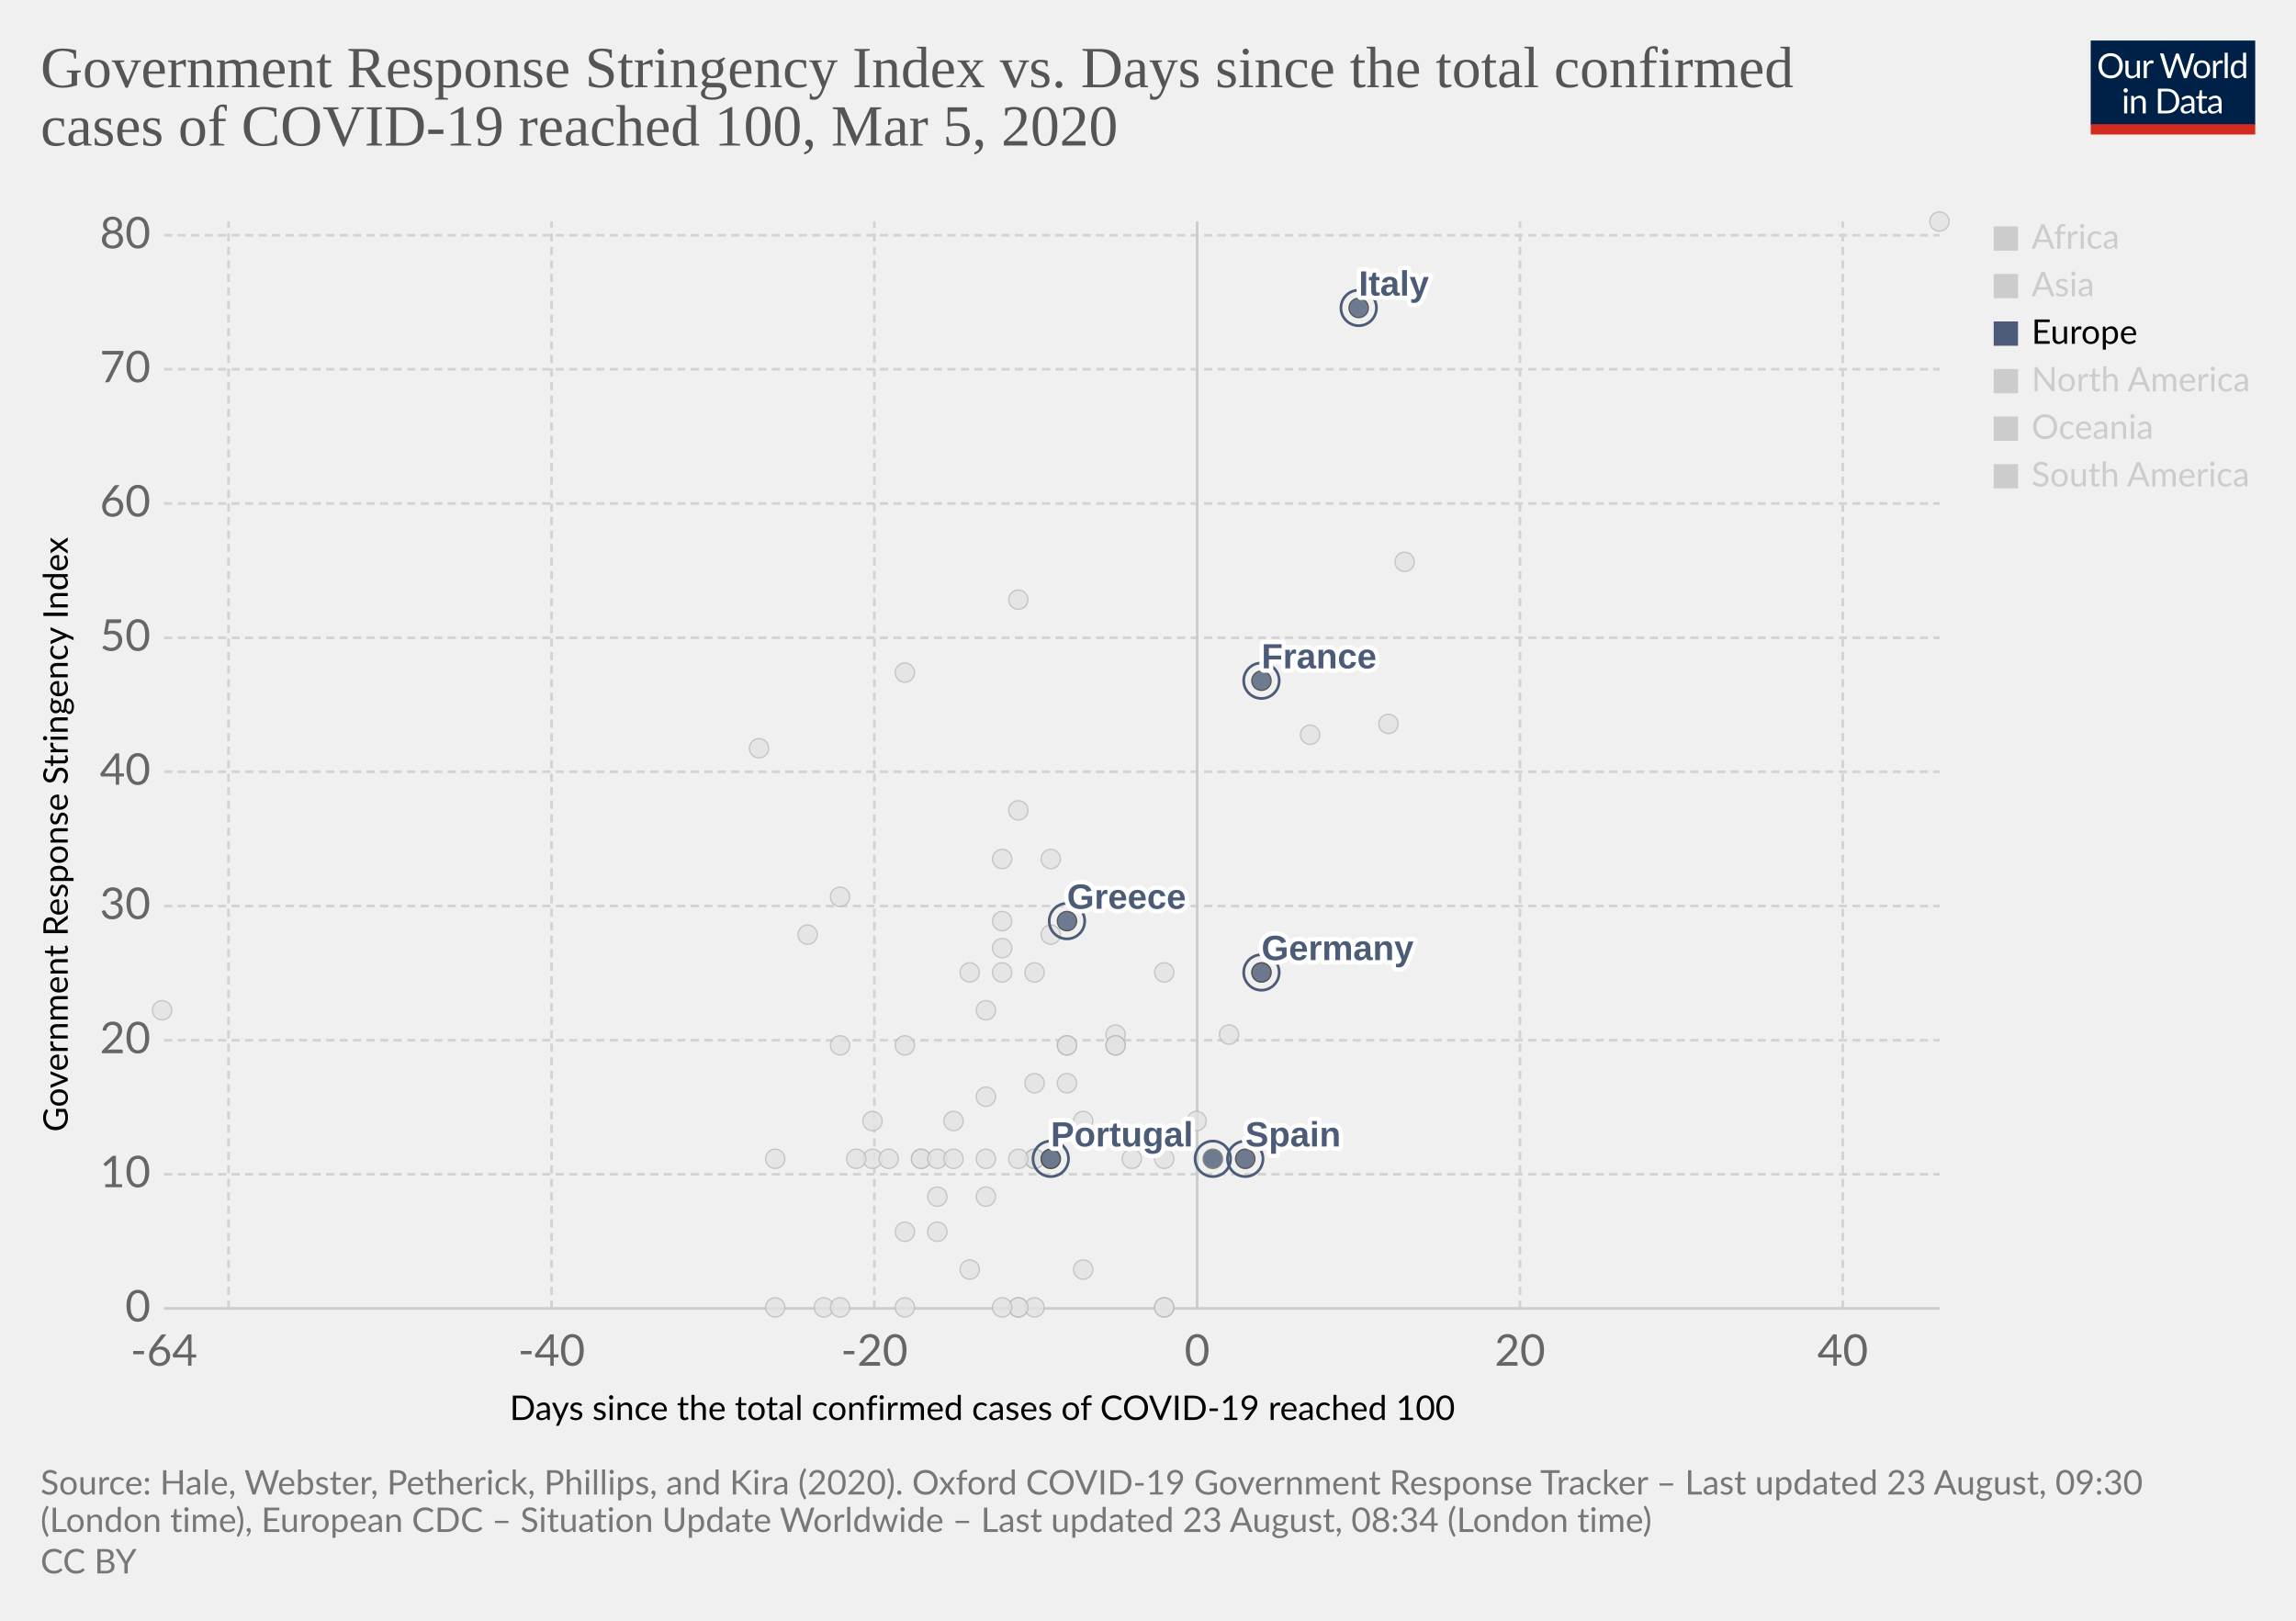
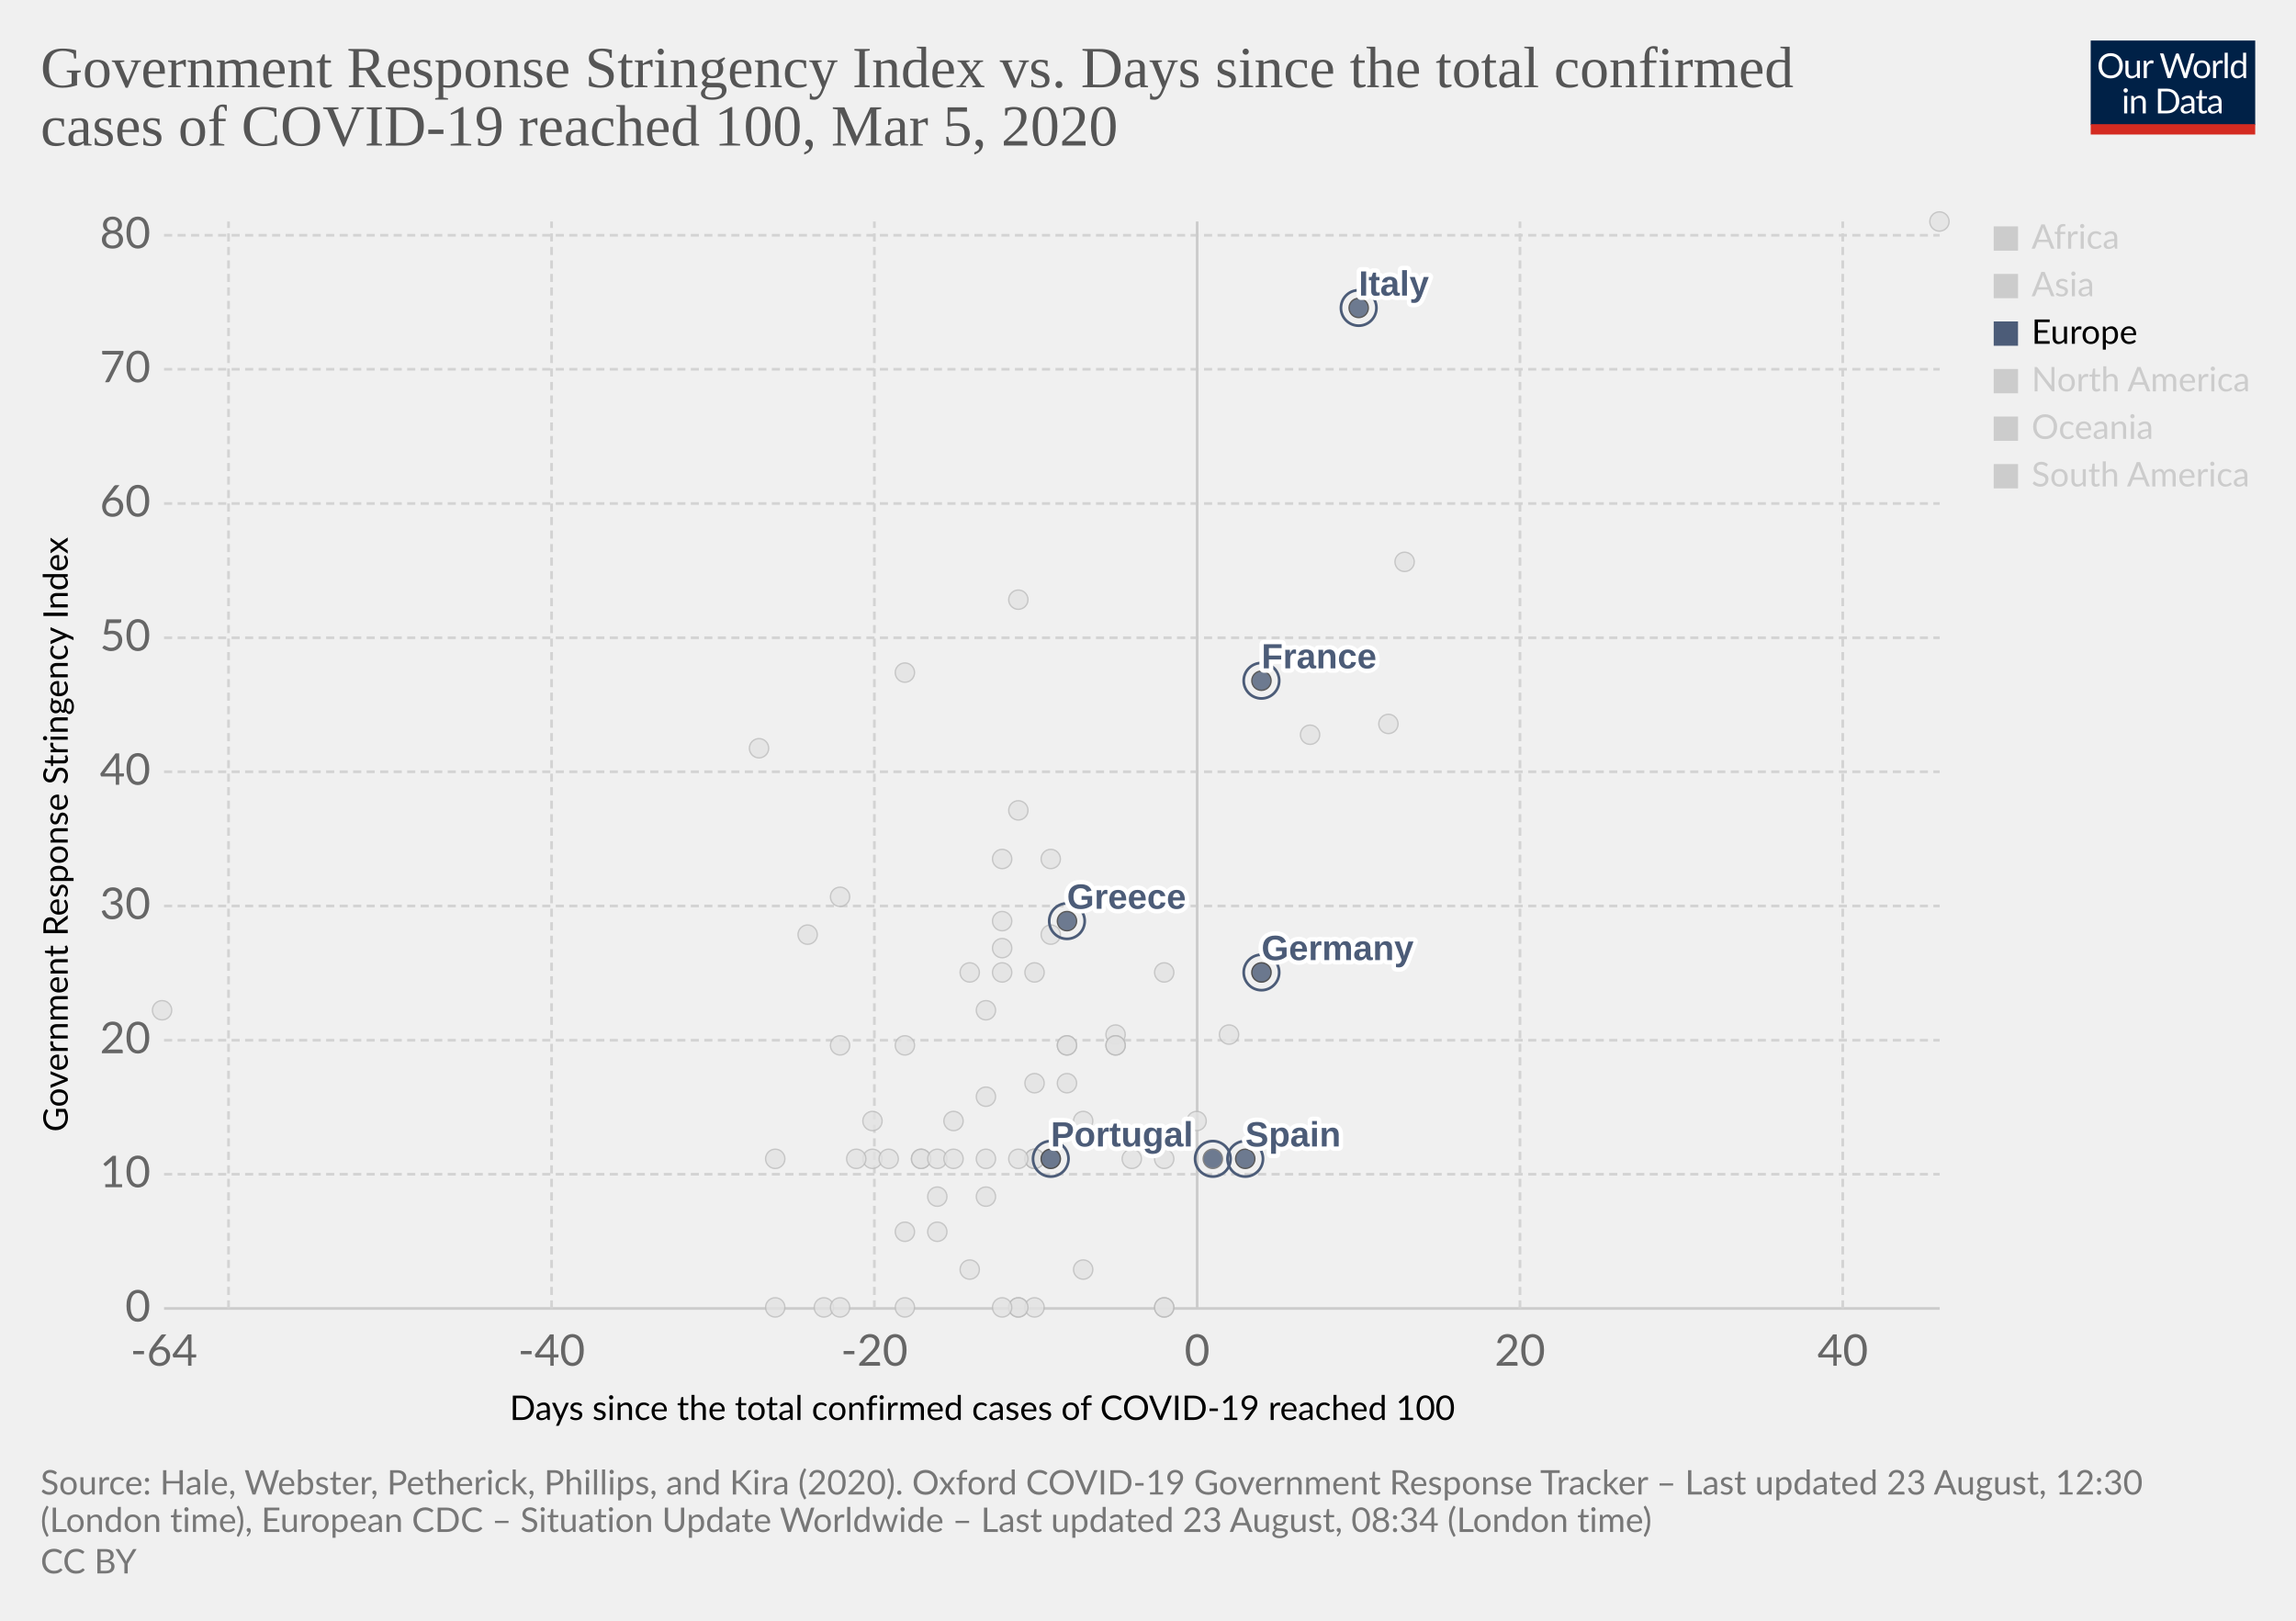
<svg xmlns="http://www.w3.org/2000/svg" version="1.1" style="background-color:#fff;-webkit-font-smoothing:antialiased" width="850" height="600" viewBox="0 0 850 600" font-family="Lato,'Helvetica Neue',Helvetica,Arial,sans-serif" font-size="18" text-rendering="optimizeLegibility">
  <g class="HeaderView">
    <g transform="matrix(.29 0 0 .29 774 15)">
      <svg width="210" height="120" viewBox="0 0 210 120" fill="none">
        <g clip-path="url(#clip0)">
          <path d="M0 0h210v107.89H0V0z" fill="#002147" />
          <path d="M40.98 32.25c0 2.36-.38 4.53-1.12 6.51a14.26 14.26 0 01-8.1 8.4c-1.9.78-4.02 1.17-6.34 1.17a16.6 16.6 0 01-6.33-1.17 14.31 14.31 0 01-8.08-8.4 18.29 18.29 0 01-1.12-6.51c0-2.36.38-4.53 1.12-6.5a14.32 14.32 0 018.07-8.44c1.92-.8 4.03-1.19 6.34-1.19 2.32 0 4.43.4 6.34 1.19 1.92.8 3.56 1.9 4.93 3.34a14.87 14.87 0 013.17 5.1 18.1 18.1 0 011.12 6.5zm-4.38 0c0-1.94-.26-3.68-.8-5.22a10.91 10.91 0 00-2.24-3.89 9.68 9.68 0 00-3.52-2.46 11.95 11.95 0 00-4.62-.86c-1.68 0-3.21.28-4.6.86a9.88 9.88 0 00-3.54 2.46 10.91 10.91 0 00-2.24 3.9c-.53 1.53-.8 3.27-.8 5.2 0 1.94.27 3.68.8 5.22a11.17 11.17 0 002.24 3.9 10.01 10.01 0 003.55 2.44c1.38.56 2.9.83 4.6.83 1.7 0 3.24-.27 4.61-.83a9.8 9.8 0 003.52-2.44 11.17 11.17 0 002.25-3.9c.53-1.54.8-3.28.8-5.21zm26.22-6.54V48H60.5c-.56 0-.9-.27-1.05-.81l-.31-2.4a12.45 12.45 0 01-3.26 2.6c-1.2.64-2.58.96-4.13.96-1.22 0-2.3-.2-3.24-.6a6.52 6.52 0 01-2.33-1.7 7.37 7.37 0 01-1.43-2.67c-.3-1.04-.46-2.2-.46-3.45V25.7h3.91v14.22c0 1.68.38 2.99 1.15 3.91.77.93 1.96 1.39 3.54 1.39 1.16 0 2.24-.27 3.23-.82a10.42 10.42 0 002.8-2.28V25.7h3.91zm8.61 4.47a9.94 9.94 0 012.6-3.56 5.64 5.64 0 013.76-1.3c.47 0 .92.05 1.34.15.44.1.83.27 1.17.49l-.3 2.92c-.09.37-.3.55-.66.55-.2 0-.5-.04-.9-.13a6.21 6.21 0 00-3.24.18c-.54.2-1.03.5-1.47.92-.42.4-.81.9-1.17 1.5-.33.58-.64 1.26-.92 2.02V48H67.7V25.71h2.25c.42 0 .72.08.88.25.16.16.27.44.33.83l.26 3.39zm61.16-13.7L122.75 48h-3.82l-7.99-24.05a21.95 21.95 0 01-.42-1.58 38.36 38.36 0 01-.44 1.58L102.05 48h-3.83L88.4 16.47h3.54c.38 0 .7.1.95.29.26.2.43.43.5.73l6.52 21.9c.1.4.2.83.28 1.28.1.46.2.94.29 1.46l.3-1.46c.12-.47.25-.9.38-1.27l7.41-21.91c.1-.25.26-.48.51-.69.27-.22.58-.33.95-.33h1.23c.38 0 .69.1.92.29.24.2.41.43.53.73l7.4 21.9a28.4 28.4 0 01.68 2.62 29.52 29.52 0 01.52-2.61l6.54-21.91c.07-.27.23-.5.48-.7.27-.21.58-.32.95-.32h3.32zm9.35 8.88c1.63 0 3.1.27 4.4.82a9.43 9.43 0 015.46 5.94c.5 1.4.74 2.98.74 4.73 0 1.76-.25 3.34-.74 4.75a9.43 9.43 0 01-5.46 5.92c-1.3.52-2.77.79-4.4.79-1.64 0-3.12-.27-4.44-.8a9.42 9.42 0 01-3.35-2.3c-.92-1-1.63-2.2-2.13-3.61-.49-1.41-.73-3-.73-4.75s.24-3.33.73-4.73c.5-1.43 1.2-2.64 2.13-3.63a9.4 9.4 0 013.35-2.31c1.32-.55 2.8-.82 4.44-.82zm0 19.89c2.2 0 3.84-.73 4.93-2.2 1.08-1.48 1.63-3.54 1.63-6.18 0-2.66-.55-4.72-1.63-6.2-1.09-1.49-2.73-2.23-4.93-2.23-1.12 0-2.09.2-2.93.57a5.7 5.7 0 00-2.06 1.65 7.5 7.5 0 00-1.24 2.67c-.26 1.04-.4 2.22-.4 3.54 0 2.64.55 4.7 1.64 6.18 1.1 1.47 2.76 2.2 4.99 2.2zm17.97-15.07a9.94 9.94 0 012.6-3.56 5.64 5.64 0 013.76-1.3c.47 0 .91.05 1.34.15.44.1.83.27 1.16.49l-.28 2.92c-.09.37-.31.55-.66.55-.2 0-.5-.04-.9-.13a6.2 6.2 0 00-3.24.18c-.54.2-1.03.5-1.47.92-.43.4-.82.9-1.17 1.5a13.1 13.1 0 00-.92 2.02V48h-3.94V25.71h2.24c.43 0 .72.08.88.25.17.16.28.44.33.83l.27 3.39zm15.04-14.59V48h-3.92V15.6h3.92zm19.55 15.43a6.22 6.22 0 00-2.38-2.05 6.7 6.7 0 00-2.86-.6c-2.07 0-3.66.75-4.77 2.23-1.12 1.48-1.68 3.6-1.68 6.33 0 1.46.13 2.7.38 3.74a7.29 7.29 0 001.1 2.56 4.35 4.35 0 001.78 1.45c.7.3 1.5.46 2.4.46 1.29 0 2.41-.3 3.36-.88a9.6 9.6 0 002.67-2.49V31.02zm3.91-15.43V48h-2.33c-.56 0-.9-.27-1.06-.81l-.35-2.71a12.13 12.13 0 01-3.25 2.77 8.28 8.28 0 01-4.23 1.06 7.31 7.31 0 01-6.14-2.9c-.73-.96-1.3-2.15-1.69-3.57a18.35 18.35 0 01.07-9.48 11.29 11.29 0 011.89-3.7 8.7 8.7 0 017.06-3.34 7.96 7.96 0 016.12 2.62V15.59h3.91zM46.61 70.71V93H42.7V70.71h3.91zm.84-7c0 .39-.08.75-.24 1.09a2.81 2.81 0 01-1.52 1.47 2.67 2.67 0 01-2.16 0 2.9 2.9 0 01-1.45-1.47 2.67 2.67 0 010-2.16c.15-.35.35-.65.6-.9.25-.27.53-.47.85-.62a2.67 2.67 0 012.16 0c.35.15.65.35.9.62.27.25.47.55.62.9.16.34.24.7.24 1.08zm7.97 10.24c.49-.54 1-1.04 1.54-1.48a9.85 9.85 0 013.66-1.84 8.96 8.96 0 015.43.35c.94.4 1.72.97 2.33 1.71a7.36 7.36 0 011.43 2.67c.32 1.04.49 2.19.49 3.45V93h-3.94V78.81c0-1.69-.4-3-1.17-3.92-.76-.93-1.93-1.4-3.5-1.4a6.6 6.6 0 00-3.25.83c-1 .56-1.92 1.31-2.77 2.27V93h-3.94V70.71h2.35c.56 0 .9.28 1.04.82l.3 2.42zm57.7 3.3c0 2.36-.37 4.5-1.11 6.44a14.3 14.3 0 01-3.17 4.98 14.1 14.1 0 01-4.93 3.2c-1.9.76-4.02 1.13-6.33 1.13H85.8V61.47h11.77c2.31 0 4.42.39 6.33 1.15a13.8 13.8 0 018.1 8.18 17.75 17.75 0 011.12 6.45zm-4.37 0c0-1.94-.26-3.67-.8-5.2a10.94 10.94 0 00-2.23-3.87 9.57 9.57 0 00-3.53-2.42 12.23 12.23 0 00-4.61-.83h-7.5v24.62h7.5c1.7 0 3.24-.28 4.61-.84a9.7 9.7 0 003.53-2.4 10.94 10.94 0 002.24-3.87c.53-1.53.8-3.26.8-5.2zm19.8 5.72c-1.8.06-3.34.2-4.62.44-1.26.22-2.3.51-3.1.88-.8.36-1.37.8-1.74 1.3-.35.5-.53 1.05-.53 1.67 0 .58.1 1.1.3 1.52a3 3 0 00.76 1.05c.34.27.73.46 1.17.6.45.11.94.17 1.45.17a7.28 7.28 0 003.5-.81 11.95 11.95 0 002.82-2.2v-4.62zm-12.65-9.11a12.73 12.73 0 013.98-2.66c1.43-.59 3-.88 4.73-.88 1.25 0 2.36.2 3.33.61a6.81 6.81 0 013.94 4.38c.33 1.04.5 2.19.5 3.43V93h-1.74a1.8 1.8 0 01-.88-.18c-.2-.13-.36-.38-.48-.74l-.44-2.12c-.59.55-1.16 1.03-1.72 1.46a9.48 9.48 0 01-3.74 1.7c-.69.15-1.46.23-2.3.23-.87 0-1.69-.12-2.45-.35a5.34 5.34 0 01-3.34-2.93 6.64 6.64 0 01-.49-2.64c0-.88.25-1.72.73-2.53a6.33 6.33 0 012.35-2.17c1.09-.63 2.5-1.15 4.25-1.54 1.75-.41 3.89-.65 6.42-.7v-1.75c0-1.73-.37-3.03-1.12-3.91-.75-.9-1.84-1.34-3.28-1.34-.97 0-1.78.12-2.44.37-.64.23-1.2.5-1.7.81l-1.23.82c-.33.23-.67.35-1 .35-.27 0-.5-.07-.69-.2a2.1 2.1 0 01-.48-.53l-.7-1.25zm27.67 19.5c-1.76 0-3.12-.5-4.07-1.48-.94-.98-1.41-2.4-1.41-4.25V74h-2.68a.9.9 0 01-.6-.2c-.16-.14-.24-.36-.24-.66v-1.56l3.65-.46.9-6.89a.9.9 0 01.29-.52.88.88 0 01.62-.22H142v7.67h6.44V74H142v13.38c0 .94.22 1.63.68 2.09.45.45 1.04.68 1.76.68a3.21 3.21 0 001.85-.53l.55-.35c.16-.12.3-.18.41-.18.2 0 .4.13.55.38l1.15 1.87a7.45 7.45 0 01-2.44 1.5c-.96.35-1.94.52-2.95.52zm19.68-10.4c-1.8.07-3.34.21-4.62.45-1.26.22-2.3.51-3.1.88-.8.36-1.37.8-1.74 1.3-.35.5-.53 1.05-.53 1.67 0 .58.1 1.1.3 1.52.18.42.44.77.76 1.05.34.27.73.46 1.17.6.45.11.94.17 1.45.17a7.3 7.3 0 003.5-.81 12.04 12.04 0 002.82-2.2v-4.62zm-12.65-9.1a12.72 12.72 0 013.99-2.66c1.42-.59 3-.88 4.72-.88 1.25 0 2.36.2 3.33.61a6.81 6.81 0 013.94 4.38c.33 1.04.5 2.19.5 3.43V93h-1.74a1.8 1.8 0 01-.88-.18c-.2-.13-.36-.38-.48-.74l-.44-2.12c-.59.55-1.16 1.03-1.72 1.46a9.48 9.48 0 01-3.74 1.7c-.69.15-1.46.23-2.3.23-.87 0-1.69-.12-2.45-.35a5.33 5.33 0 01-3.34-2.93 6.62 6.62 0 01-.49-2.64c0-.88.25-1.72.73-2.53a6.33 6.33 0 012.35-2.17c1.09-.63 2.5-1.15 4.25-1.54a31.2 31.2 0 016.42-.7v-1.75c0-1.73-.37-3.03-1.12-3.91-.75-.9-1.84-1.34-3.28-1.34-.97 0-1.78.12-2.44.37-.64.23-1.2.5-1.7.81-.46.3-.87.57-1.22.82-.34.23-.68.35-1.02.35-.26 0-.49-.07-.68-.2a1.88 1.88 0 01-.48-.53l-.7-1.25z" fill="#fff" />
          <path fill="#D42B21" d="M0 106.79h210V120H0z" />
        </g>
        <defs>
          <clipPath id="clip0">
            <path fill="#fff" d="M0 0h210v120H0z" />
          </clipPath>
        </defs>
      </svg>
    </g>
    <a href="https://ourworldindata.org/grapher/covid-stringency-vs-days-cases-reached-100" target="_blank" font-family="&quot;Playfair Display&quot;,Georgia,&quot;Times New Roman&quot;,serif">
      <text font-size="21.6" x="15" y="32.3" fill="#555">
        <tspan x="15" y="32.28">Government Response Stringency Index vs. Days since the total confirmed</tspan>
        <tspan x="15" y="53.88">cases of COVID-19 reached 100, Mar 5, 2020</tspan>
      </text>
    </a>
  </g>
  <g class="ScatterPlot">
    <g class="AxisBoxView">
      <g class="HorizontalAxis">
        <text font-size="12.6" x="188.7" y="525.7">
          <tspan x="188.7" y="525.68">Days since the total confirmed cases of COVID-19 reached 100</tspan>
        </text>
        <text x="60.7" y="505.6" fill="#666" text-anchor="middle" font-size="16.2">-64</text>
        <text x="204.2" y="505.6" fill="#666" text-anchor="middle" font-size="16.2">-40</text>
        <text x="323.7" y="505.6" fill="#666" text-anchor="middle" font-size="16.2">-20</text>
        <text x="443.2" y="505.6" fill="#666" text-anchor="middle" font-size="16.2">0</text>
        <text x="562.7" y="505.6" fill="#666" text-anchor="middle" font-size="16.2">20</text>
        <text x="682.2" y="505.6" fill="#666" text-anchor="middle" font-size="16.2">40</text>
      </g>
      <g class="VerticalAxis">
        <text font-size="12.6" x="-419" y="25.1" transform="rotate(-90)">
          <tspan x="-419" y="25.08">Government Response Stringency Index</tspan>
        </text>
        <text x="55.74" y="484.4" fill="#666" dominant-baseline="middle" text-anchor="end" font-size="16.2">0</text>
        <text x="55.74" y="434.7" fill="#666" dominant-baseline="middle" text-anchor="end" font-size="16.2">10</text>
        <text x="55.74" y="385.1" fill="#666" dominant-baseline="middle" text-anchor="end" font-size="16.2">20</text>
        <text x="55.74" y="335.4" fill="#666" dominant-baseline="middle" text-anchor="end" font-size="16.2">30</text>
        <text x="55.74" y="285.7" fill="#666" dominant-baseline="middle" text-anchor="end" font-size="16.2">40</text>
        <text x="55.74" y="236.1" fill="#666" dominant-baseline="middle" text-anchor="end" font-size="16.2">50</text>
        <text x="55.74" y="186.4" fill="#666" dominant-baseline="middle" text-anchor="end" font-size="16.2">60</text>
        <text x="55.74" y="136.7" fill="#666" dominant-baseline="middle" text-anchor="end" font-size="16.2">70</text>
        <text x="55.74" y="87.1" fill="#666" dominant-baseline="middle" text-anchor="end" font-size="16.2">80</text>
      </g>
      <g class="AxisGridLines horizontalLines">
        <path stroke="#ccc" d="M60.74 484.4h657.35" />
        <path stroke="#d3d3d3" stroke-dasharray="3,2" d="M60.74 434.7h657.35M60.74 385.1h657.35M60.74 335.4h657.35M60.74 285.7h657.35M60.74 236.1h657.35M60.74 186.4h657.35M60.74 136.7h657.35M60.74 87.1h657.35" />
      </g>
      <g class="AxisGridLines verticalLines">
        <path stroke="#d3d3d3" stroke-dasharray="3,2" d="M84.6 484.4V82M204.2 484.4V82M323.7 484.4V82" />
        <path stroke="#ccc" d="M443.2 484.4V82" />
        <path stroke="#d3d3d3" stroke-dasharray="3,2" d="M562.7 484.4V82M682.2 484.4V82" />
      </g>
    </g>
    <g class="PointsWithLabels clickable" clip-path="url(#a)" font-family="Arial, sans-serif">
      <path fill="rgba(255,255,255,0)" d="M60.74 82h657.35v402.4H60.74z" />
      <defs>
        <clipPath id="a">
          <path d="M50.74 72h677.35v422.4H50.74z" />
        </clipPath>
      </defs>
      <g class="key-Iceland_0">
        <circle cx="395" cy="401" r="3.57" fill="#e2e2e2" opacity=".8" stroke="#bbb" stroke-width=".5" />
      </g>
      <g class="key-India_0">
        <circle cx="371" cy="351" r="3.57" fill="#e2e2e2" opacity=".8" stroke="#bbb" stroke-width=".5" />
      </g>
      <g class="key-Indonesia_0">
        <circle cx="377" cy="300" r="3.57" fill="#e2e2e2" opacity=".8" stroke="#bbb" stroke-width=".5" />
      </g>
      <g class="key-Iran_0">
        <circle cx="485" cy="272" r="3.57" fill="#e2e2e2" opacity=".8" stroke="#bbb" stroke-width=".5" />
      </g>
      <g class="key-Iraq_0">
        <circle cx="377" cy="222" r="3.57" fill="#e2e2e2" opacity=".8" stroke="#bbb" stroke-width=".5" />
      </g>
      <g class="key-Ireland_0">
        <circle cx="383" cy="429" r="3.57" fill="#e2e2e2" opacity=".8" stroke="#bbb" stroke-width=".5" />
      </g>
      <g class="key-Israel_0">
        <circle cx="389" cy="318" r="3.57" fill="#e2e2e2" opacity=".8" stroke="#bbb" stroke-width=".5" />
      </g>
      <g class="key-Japan_0">
        <circle cx="514" cy="268" r="3.57" fill="#e2e2e2" opacity=".8" stroke="#bbb" stroke-width=".5" />
      </g>
      <g class="key-Kuwait_0">
        <circle cx="389" cy="346" r="3.57" fill="#e2e2e2" opacity=".8" stroke="#bbb" stroke-width=".5" />
      </g>
      <g class="key-Lebanon_0">
        <circle cx="371" cy="360" r="3.57" fill="#e2e2e2" opacity=".8" stroke="#bbb" stroke-width=".5" />
      </g>
      <g class="key-Canada_0">
        <circle cx="401" cy="470" r="3.57" fill="#e2e2e2" opacity=".8" stroke="#bbb" stroke-width=".5" />
      </g>
      <g class="key-China_0">
        <circle cx="718" cy="82" r="3.57" fill="#e2e2e2" opacity=".8" stroke="#bbb" stroke-width=".5" />
      </g>
      <g class="key-Croatia_0">
        <circle cx="353" cy="415" r="3.57" fill="#e2e2e2" opacity=".8" stroke="#bbb" stroke-width=".5" />
      </g>
      <g class="key-Czech-Republic_0">
        <circle cx="395" cy="387" r="3.57" fill="#e2e2e2" opacity=".8" stroke="#bbb" stroke-width=".5" />
      </g>
      <g class="key-Denmark_0">
        <circle cx="413" cy="383" r="3.57" fill="#e2e2e2" opacity=".8" stroke="#bbb" stroke-width=".5" />
      </g>
      <g class="key-Dominican-Republic_0">
        <circle cx="341" cy="429" r="3.57" fill="#e2e2e2" opacity=".8" stroke="#bbb" stroke-width=".5" />
      </g>
      <g class="key-Ecuador_0">
        <circle cx="365" cy="443" r="3.57" fill="#e2e2e2" opacity=".8" stroke="#bbb" stroke-width=".5" />
      </g>
      <g class="key-Egypt_0">
        <circle cx="377" cy="484" r="3.57" fill="#e2e2e2" opacity=".8" stroke="#bbb" stroke-width=".5" />
      </g>
      <g class="key-Estonia_0">
        <circle cx="383" cy="484" r="3.57" fill="#e2e2e2" opacity=".8" stroke="#bbb" stroke-width=".5" />
      </g>
      <g class="key-Finland_0">
        <circle cx="395" cy="387" r="3.57" fill="#e2e2e2" opacity=".8" stroke="#bbb" stroke-width=".5" />
      </g>
      <g class="key-Georgia_0">
        <circle cx="281" cy="277" r="3.57" fill="#e2e2e2" opacity=".8" stroke="#bbb" stroke-width=".5" />
      </g>
      <g class="key-Afghanistan_0">
        <circle cx="299" cy="346" r="3.57" fill="#e2e2e2" opacity=".8" stroke="#bbb" stroke-width=".5" />
      </g>
      <g class="key-Algeria_0">
        <circle cx="347" cy="456" r="3.57" fill="#e2e2e2" opacity=".8" stroke="#bbb" stroke-width=".5" />
      </g>
      <g class="key-Australia_0">
        <circle cx="413" cy="387" r="3.57" fill="#e2e2e2" opacity=".8" stroke="#bbb" stroke-width=".5" />
      </g>
      <g class="key-Austria_0">
        <circle cx="419" cy="429" r="3.57" fill="#e2e2e2" opacity=".8" stroke="#bbb" stroke-width=".5" />
      </g>
      <g class="key-Azerbaijan_0">
        <circle cx="311" cy="332" r="3.57" fill="#e2e2e2" opacity=".8" stroke="#bbb" stroke-width=".5" />
      </g>
      <g class="key-Bahrain_0">
        <circle cx="413" cy="332" r="3.57" fill="#e2e2e2" opacity=".8" stroke="#bbb" stroke-width=".5" />
      </g>
      <g class="key-Belarus_0">
        <circle cx="287" cy="484" r="3.57" fill="#e2e2e2" opacity=".8" stroke="#bbb" stroke-width=".5" />
      </g>
      <g class="key-Belgium_0">
        <circle cx="443" cy="415" r="3.57" fill="#e2e2e2" opacity=".8" stroke="#bbb" stroke-width=".5" />
      </g>
      <g class="key-Brazil_0">
        <circle cx="383" cy="429" r="3.57" fill="#e2e2e2" opacity=".8" stroke="#bbb" stroke-width=".5" />
      </g>
      <g class="key-Cambodia_0">
        <circle cx="305" cy="484" r="3.57" fill="#e2e2e2" opacity=".8" stroke="#bbb" stroke-width=".5" />
      </g>
      <g class="key-Pakistan_0">
        <circle cx="371" cy="341" r="3.57" fill="#e2e2e2" opacity=".8" stroke="#bbb" stroke-width=".5" />
      </g>
      <g class="key-Philippines_0">
        <circle cx="383" cy="360" r="3.57" fill="#e2e2e2" opacity=".8" stroke="#bbb" stroke-width=".5" />
      </g>
      <g class="key-Qatar_0">
        <circle cx="401" cy="415" r="3.57" fill="#e2e2e2" opacity=".8" stroke="#bbb" stroke-width=".5" />
      </g>
      <g class="key-Romania_0">
        <circle cx="383" cy="401" r="3.57" fill="#e2e2e2" opacity=".8" stroke="#bbb" stroke-width=".5" />
      </g>
      <g class="key-Russia_0">
        <circle cx="365" cy="374" r="3.57" fill="#e2e2e2" opacity=".8" stroke="#bbb" stroke-width=".5" />
      </g>
      <g class="key-San-Marino_0">
        <circle cx="371" cy="318" r="3.57" fill="#e2e2e2" opacity=".8" stroke="#bbb" stroke-width=".5" />
      </g>
      <g class="key-Singapore_0">
        <circle cx="467" cy="360" r="3.57" fill="#e2e2e2" opacity=".8" stroke="#bbb" stroke-width=".5" />
      </g>
      <g class="key-South-Korea_0">
        <circle cx="520" cy="208" r="3.57" fill="#e2e2e2" opacity=".8" stroke="#bbb" stroke-width=".5" />
      </g>
      <g class="key-Sri-Lanka_0">
        <circle cx="323" cy="429" r="3.57" fill="#e2e2e2" opacity=".8" stroke="#bbb" stroke-width=".5" />
      </g>
      <g class="key-Sweden_0">
        <circle cx="431" cy="484" r="3.57" fill="#e2e2e2" opacity=".8" stroke="#bbb" stroke-width=".5" />
      </g>
      <g class="key-Switzerland_0">
        <circle cx="431" cy="360" r="3.57" fill="#e2e2e2" opacity=".8" stroke="#bbb" stroke-width=".5" />
      </g>
      <g class="key-Taiwan_0">
        <circle cx="359" cy="360" r="3.57" fill="#e2e2e2" opacity=".8" stroke="#bbb" stroke-width=".5" />
      </g>
      <g class="key-Thailand_0">
        <circle cx="377" cy="484" r="3.57" fill="#e2e2e2" opacity=".8" stroke="#bbb" stroke-width=".5" />
      </g>
      <g class="key-United-Arab-Emirates_0">
        <circle cx="365" cy="406" r="3.57" fill="#e2e2e2" opacity=".8" stroke="#bbb" stroke-width=".5" />
      </g>
      <g class="key-United-States_0">
        <circle cx="455" cy="383" r="3.57" fill="#e2e2e2" opacity=".8" stroke="#bbb" stroke-width=".5" />
      </g>
      <g class="key-Vietnam_0">
        <circle cx="335" cy="249" r="3.57" fill="#e2e2e2" opacity=".8" stroke="#bbb" stroke-width=".5" />
      </g>
      <g class="key-Lithuania_0">
        <circle cx="341" cy="429" r="3.57" fill="#e2e2e2" opacity=".8" stroke="#bbb" stroke-width=".5" />
      </g>
      <g class="key-Luxembourg_0">
        <circle cx="365" cy="429" r="3.57" fill="#e2e2e2" opacity=".8" stroke="#bbb" stroke-width=".5" />
      </g>
      <g class="key-Malaysia_0">
        <circle cx="413" cy="387" r="3.57" fill="#e2e2e2" opacity=".8" stroke="#bbb" stroke-width=".5" />
      </g>
      <g class="key-Mexico_0">
        <circle cx="359" cy="470" r="3.57" fill="#e2e2e2" opacity=".8" stroke="#bbb" stroke-width=".5" />
      </g>
      <g class="key-Nepal_0">
        <circle cx="60" cy="374" r="3.57" fill="#e2e2e2" opacity=".8" stroke="#bbb" stroke-width=".5" />
      </g>
      <g class="key-Netherlands_0">
        <circle cx="431" cy="484" r="3.57" fill="#e2e2e2" opacity=".8" stroke="#bbb" stroke-width=".5" />
      </g>
      <g class="key-New-Zealand_0">
        <circle cx="335" cy="387" r="3.57" fill="#e2e2e2" opacity=".8" stroke="#bbb" stroke-width=".5" />
      </g>
      <g class="key-Nigeria_0">
        <circle cx="287" cy="429" r="3.57" fill="#e2e2e2" opacity=".8" stroke="#bbb" stroke-width=".5" />
      </g>
      <g class="key-Norway_0">
        <circle cx="431" cy="429" r="3.57" fill="#e2e2e2" opacity=".8" stroke="#bbb" stroke-width=".5" />
      </g>
      <g class="key-Oman_0">
        <circle cx="311" cy="387" r="3.57" fill="#e2e2e2" opacity=".8" stroke="#bbb" stroke-width=".5" />
      </g>
      <g class="key-Poland_0">
        <circle cx="383" cy="429" r="3.57" fill="#e2e2e2" opacity=".8" stroke="#bbb" stroke-width=".5" />
      </g>
      <g class="key-Slovenia_0">
        <circle cx="389" cy="429" r="3.57" fill="#e2e2e2" opacity=".8" stroke="#bbb" stroke-width=".5" />
      </g>
      <g class="key-Hungary_0">
        <circle cx="347" cy="429" r="3.57" fill="#e2e2e2" opacity=".8" stroke="#bbb" stroke-width=".5" />
      </g>
      <g class="key-Jordan_0">
        <circle cx="329" cy="429" r="3.57" fill="#e2e2e2" opacity=".8" stroke="#bbb" stroke-width=".5" />
      </g>
      <g class="key-Argentina_0">
        <circle cx="353" cy="429" r="3.57" fill="#e2e2e2" opacity=".8" stroke="#bbb" stroke-width=".5" />
      </g>
      <g class="key-Andorra_0">
        <circle cx="335" cy="484" r="3.57" fill="#e2e2e2" opacity=".8" stroke="#bbb" stroke-width=".5" />
      </g>
      <g class="key-Latvia_0">
        <circle cx="347" cy="443" r="3.57" fill="#e2e2e2" opacity=".8" stroke="#bbb" stroke-width=".5" />
      </g>
      <g class="key-Morocco_0">
        <circle cx="335" cy="456" r="3.57" fill="#e2e2e2" opacity=".8" stroke="#bbb" stroke-width=".5" />
      </g>
      <g class="key-Saudi-Arabia_0">
        <circle cx="377" cy="429" r="3.57" fill="#e2e2e2" opacity=".8" stroke="#bbb" stroke-width=".5" />
      </g>
      <g class="key-Senegal_0">
        <circle cx="311" cy="484" r="3.57" fill="#e2e2e2" opacity=".8" stroke="#bbb" stroke-width=".5" />
      </g>
      <g class="key-Tunisia_0">
        <circle cx="323" cy="415" r="3.57" fill="#e2e2e2" opacity=".8" stroke="#bbb" stroke-width=".5" />
      </g>
      <g class="key-Ukraine_0">
        <circle cx="317" cy="429" r="3.57" fill="#e2e2e2" opacity=".8" stroke="#bbb" stroke-width=".5" />
      </g>
      <g class="key-Chile_0">
        <circle cx="371" cy="484" r="3.57" fill="#e2e2e2" opacity=".8" stroke="#bbb" stroke-width=".5" />
      </g>
      <g class="key-Germany_0">
        <circle cx="467" cy="360" fill="none" stroke="#4C5C78" r="6.57" />
        <circle cx="467" cy="360" r="3.57" fill="#4C5C78" opacity=".8" stroke="#333" stroke-width=".5" />
      </g>
      <g class="key-Greece_0">
        <circle cx="395" cy="341" fill="none" stroke="#4C5C78" r="6.57" />
        <circle cx="395" cy="341" r="3.57" fill="#4C5C78" opacity=".8" stroke="#333" stroke-width=".5" />
      </g>
      <g class="key-Italy_0">
        <circle cx="503" cy="114" fill="none" stroke="#4C5C78" r="6.57" />
        <circle cx="503" cy="114" r="3.57" fill="#4C5C78" opacity=".8" stroke="#333" stroke-width=".5" />
      </g>
      <g class="key-France_0">
        <circle cx="467" cy="252" fill="none" stroke="#4C5C78" r="6.57" />
        <circle cx="467" cy="252" r="3.57" fill="#4C5C78" opacity=".8" stroke="#333" stroke-width=".5" />
      </g>
      <g class="key-Spain_0">
        <circle cx="461" cy="429" fill="none" stroke="#4C5C78" r="6.57" />
        <circle cx="461" cy="429" r="3.57" fill="#4C5C78" opacity=".8" stroke="#333" stroke-width=".5" />
      </g>
      <g class="key-United-Kingdom_0">
        <circle cx="449" cy="429" fill="none" stroke="#4C5C78" r="6.57" />
        <circle cx="449" cy="429" r="3.57" fill="#4C5C78" opacity=".8" stroke="#666" stroke-width=".5" />
      </g>
      <g class="key-Portugal_0">
        <circle cx="389" cy="429" fill="none" stroke="#4C5C78" r="6.57" />
        <circle cx="389" cy="429" r="3.57" fill="#4C5C78" opacity=".8" stroke="#333" stroke-width=".5" />
      </g>
      <text x="467" y="355.43" font-size="13" font-family="Arial, sans-serif" font-weight="700" fill="#fff" stroke="#fff" stroke-linecap="round" stroke-linejoin="round" stroke-width=".25em">Germany</text>
      <text x="467" y="355.43" font-size="13" font-family="Arial, sans-serif" font-weight="700" fill="#4C5C78">Germany</text>
      <text x="395" y="336.43" font-size="13" font-family="Arial, sans-serif" font-weight="700" fill="#fff" stroke="#fff" stroke-linecap="round" stroke-linejoin="round" stroke-width=".25em">Greece</text>
      <text x="395" y="336.43" font-size="13" font-family="Arial, sans-serif" font-weight="700" fill="#4C5C78">Greece</text>
      <text x="503" y="109.43" font-size="13" font-family="Arial, sans-serif" font-weight="700" fill="#fff" stroke="#fff" stroke-linecap="round" stroke-linejoin="round" stroke-width=".25em">Italy</text>
      <text x="503" y="109.43" font-size="13" font-family="Arial, sans-serif" font-weight="700" fill="#4C5C78">Italy</text>
      <text x="467" y="247.43" font-size="13" font-family="Arial, sans-serif" font-weight="700" fill="#fff" stroke="#fff" stroke-linecap="round" stroke-linejoin="round" stroke-width=".25em">France</text>
      <text x="467" y="247.43" font-size="13" font-family="Arial, sans-serif" font-weight="700" fill="#4C5C78">France</text>
      <text x="461" y="424.43" font-size="13" font-family="Arial, sans-serif" font-weight="700" fill="#fff" stroke="#fff" stroke-linecap="round" stroke-linejoin="round" stroke-width=".25em">Spain</text>
      <text x="461" y="424.43" font-size="13" font-family="Arial, sans-serif" font-weight="700" fill="#4C5C78">Spain</text>
      <text x="389" y="424.43" font-size="13" font-family="Arial, sans-serif" font-weight="700" fill="#fff" stroke="#fff" stroke-linecap="round" stroke-linejoin="round" stroke-width=".25em">Portugal</text>
      <text x="389" y="424.43" font-size="13" font-family="Arial, sans-serif" font-weight="700" fill="#4C5C78">Portugal</text>
    </g>
    <g class="ScatterColorLegend clickable" cursor="pointer">
      <g class="legendMark" fill="#ccc">
        <path d="M738.09 83.8h9v9h-9z" />
        <text font-size="12.6" x="752.1" y="92.1">
          <tspan x="752.09" y="92.08">Africa</tspan>
        </text>
      </g>
      <g class="legendMark" fill="#ccc">
        <path d="M738.09 101.4h9v9h-9z" />
        <text font-size="12.6" x="752.1" y="109.7">
          <tspan x="752.09" y="109.68">Asia</tspan>
        </text>
      </g>
      <g class="legendMark">
        <path fill="#4C5C78" d="M738.09 119h9v9h-9z" />
        <text font-size="12.6" x="752.1" y="127.3">
          <tspan x="752.09" y="127.28">Europe</tspan>
        </text>
      </g>
      <g class="legendMark" fill="#ccc">
        <path d="M738.09 136.6h9v9h-9z" />
        <text font-size="12.6" x="752.1" y="144.9">
          <tspan x="752.09" y="144.88">North America</tspan>
        </text>
      </g>
      <g class="legendMark" fill="#ccc">
        <path d="M738.09 154.2h9v9h-9z" />
        <text font-size="12.6" x="752.1" y="162.5">
          <tspan x="752.09" y="162.48">Oceania</tspan>
        </text>
      </g>
      <g class="legendMark" fill="#ccc">
        <path d="M738.09 171.8h9v9h-9z" />
        <text font-size="12.6" x="752.1" y="180.1">
          <tspan x="752.09" y="180.08">South America</tspan>
        </text>
      </g>
    </g>
  </g>
  <g class="SourcesFooter" fill="#777">
    <g class="clickable" fill="#777">
      <text font-size="12.6" x="15" y="553.3">
-         <tspan x="15" y="553.28">Source: Hale, Webster, Petherick, Phillips, and Kira (2020). Oxford COVID-19 Government Response Tracker – Last updated 23 August, 09:30</tspan>
+         <tspan x="15" y="553.28">Source: Hale, Webster, Petherick, Phillips, and Kira (2020). Oxford COVID-19 Government Response Tracker – Last updated 23 August, 12:30</tspan>
        <tspan x="15" y="567.14">(London time), European CDC – Situation Update Worldwide – Last updated 23 August, 08:34 (London time)</tspan>
      </text>
    </g>
    <text font-size="12.6" x="15" y="582.5">
      <tspan x="15" y="582.48">
        <a class="cclogo" href="http://creativecommons.org/licenses/by/4.0/deed.en_US" target="_blank" fill="#777">CC BY</a>
      </tspan>
    </text>
  </g>
</svg>
